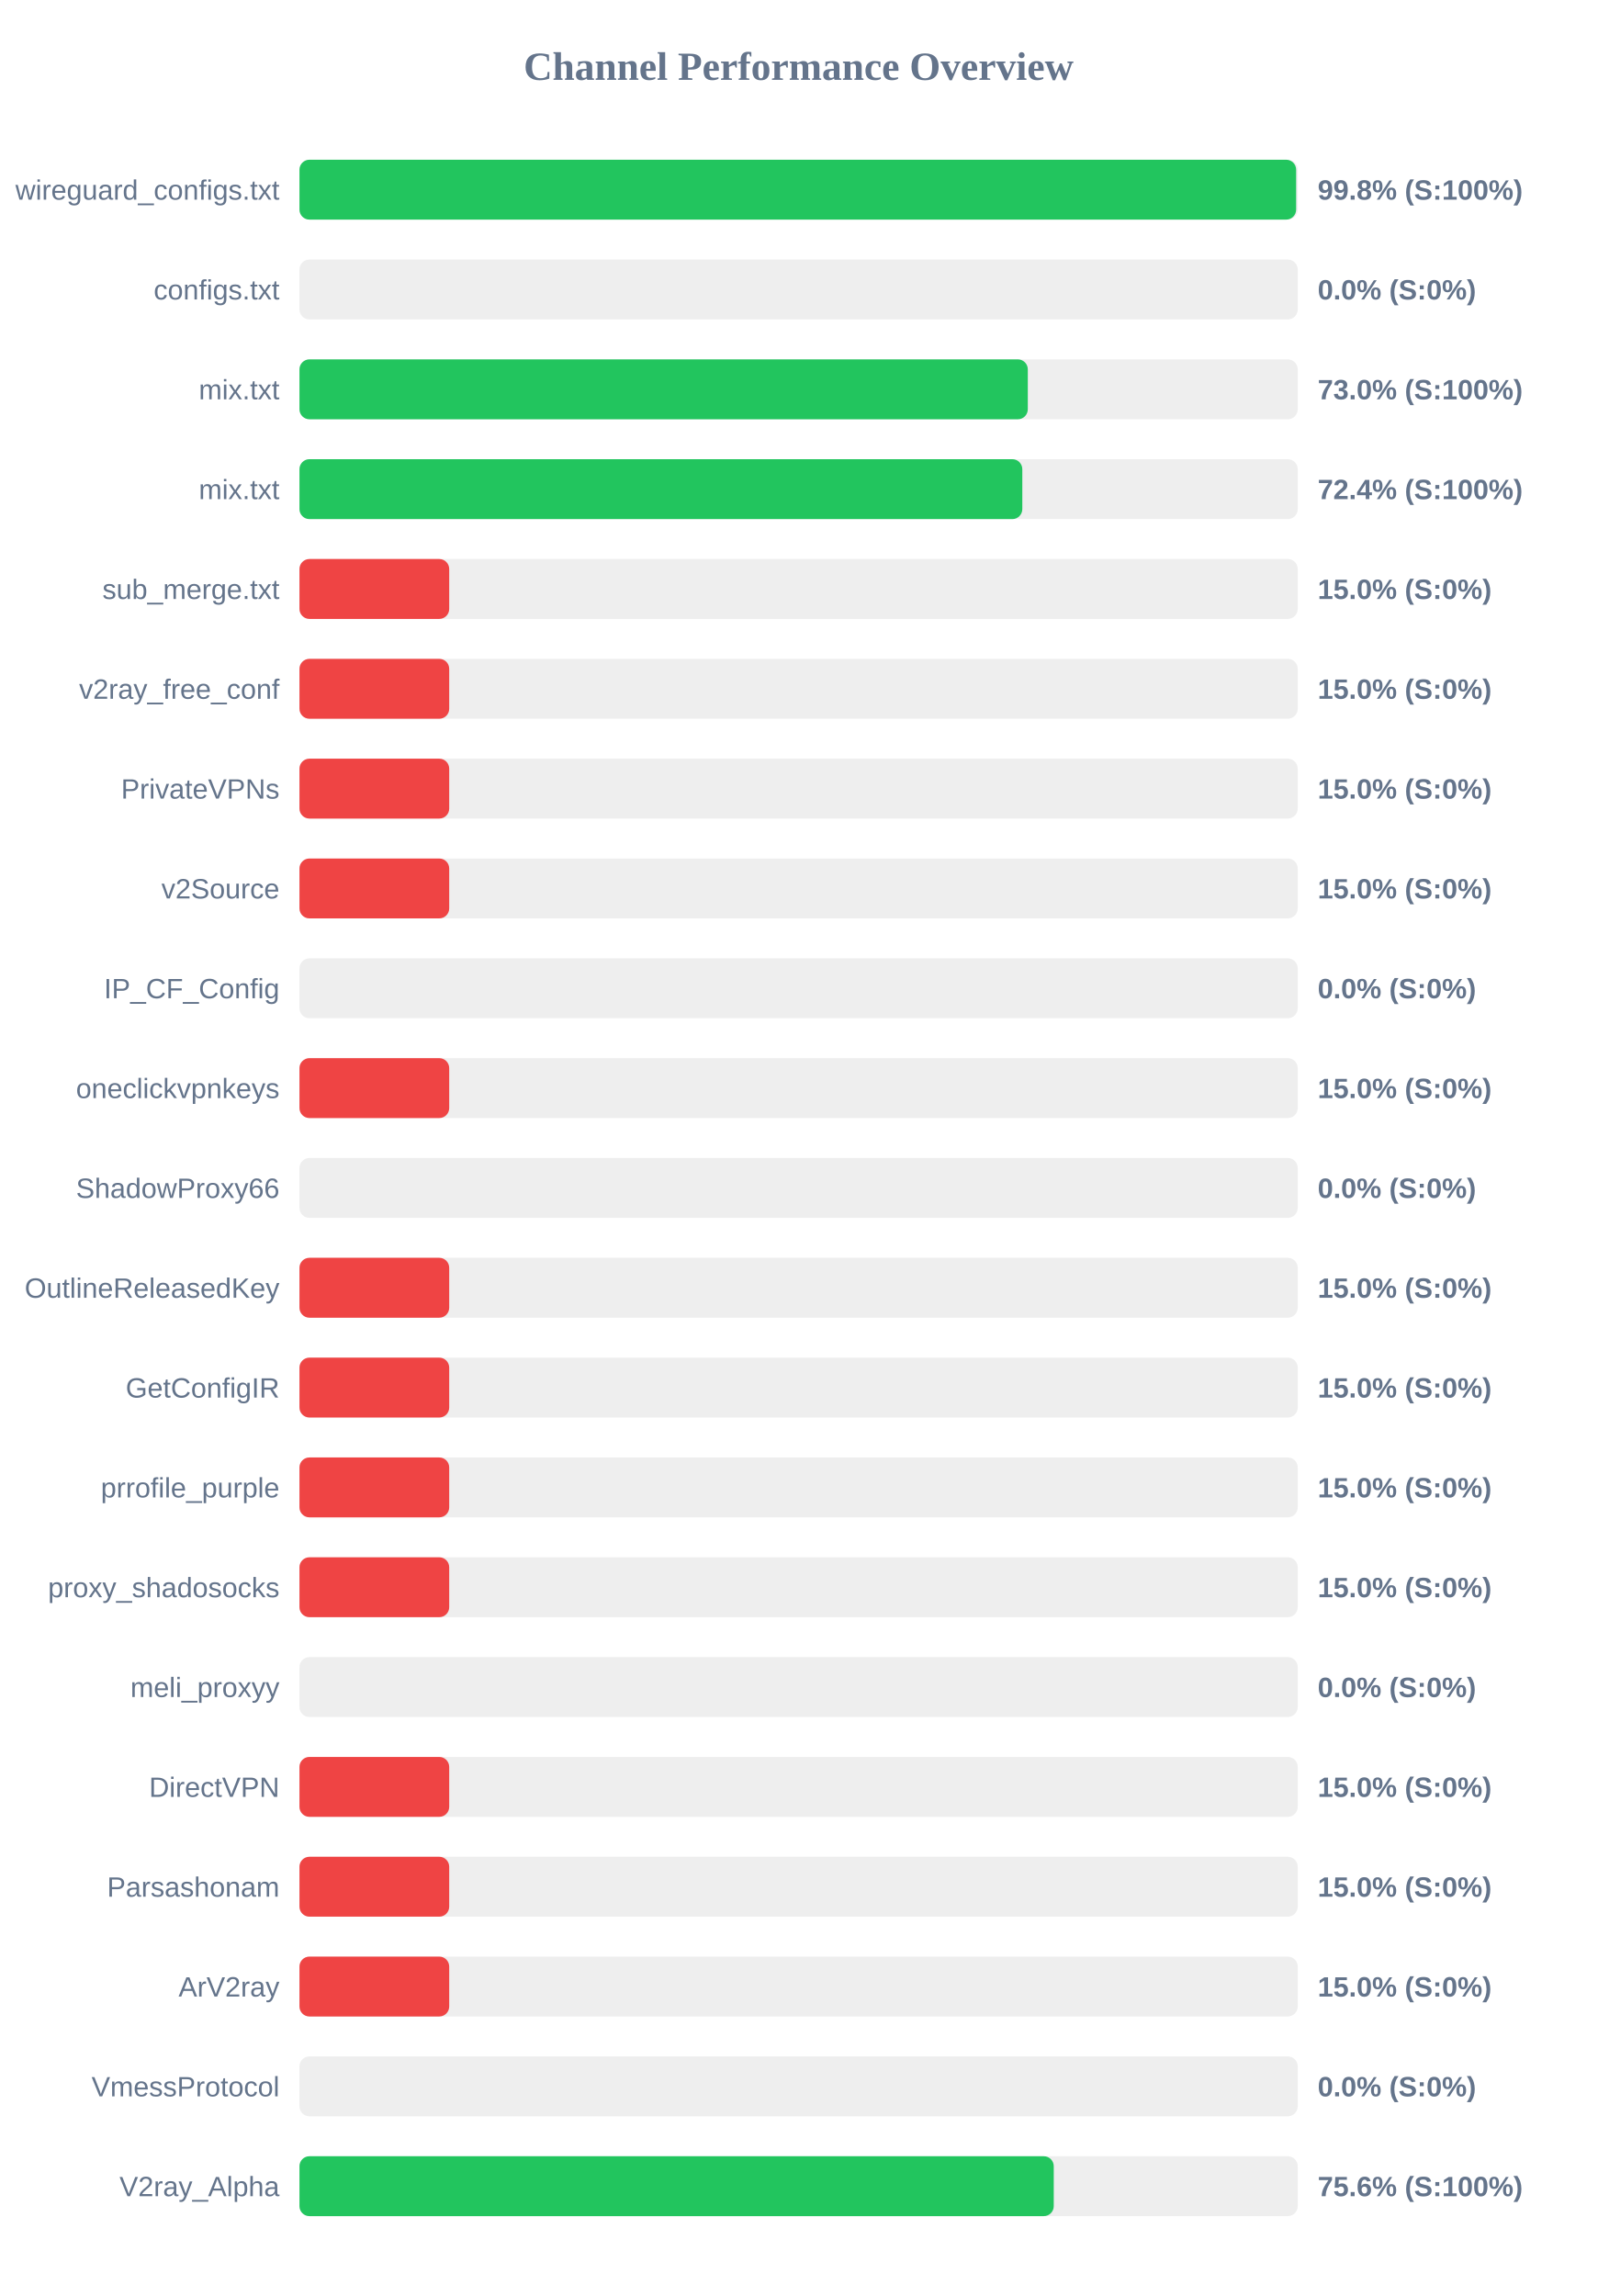
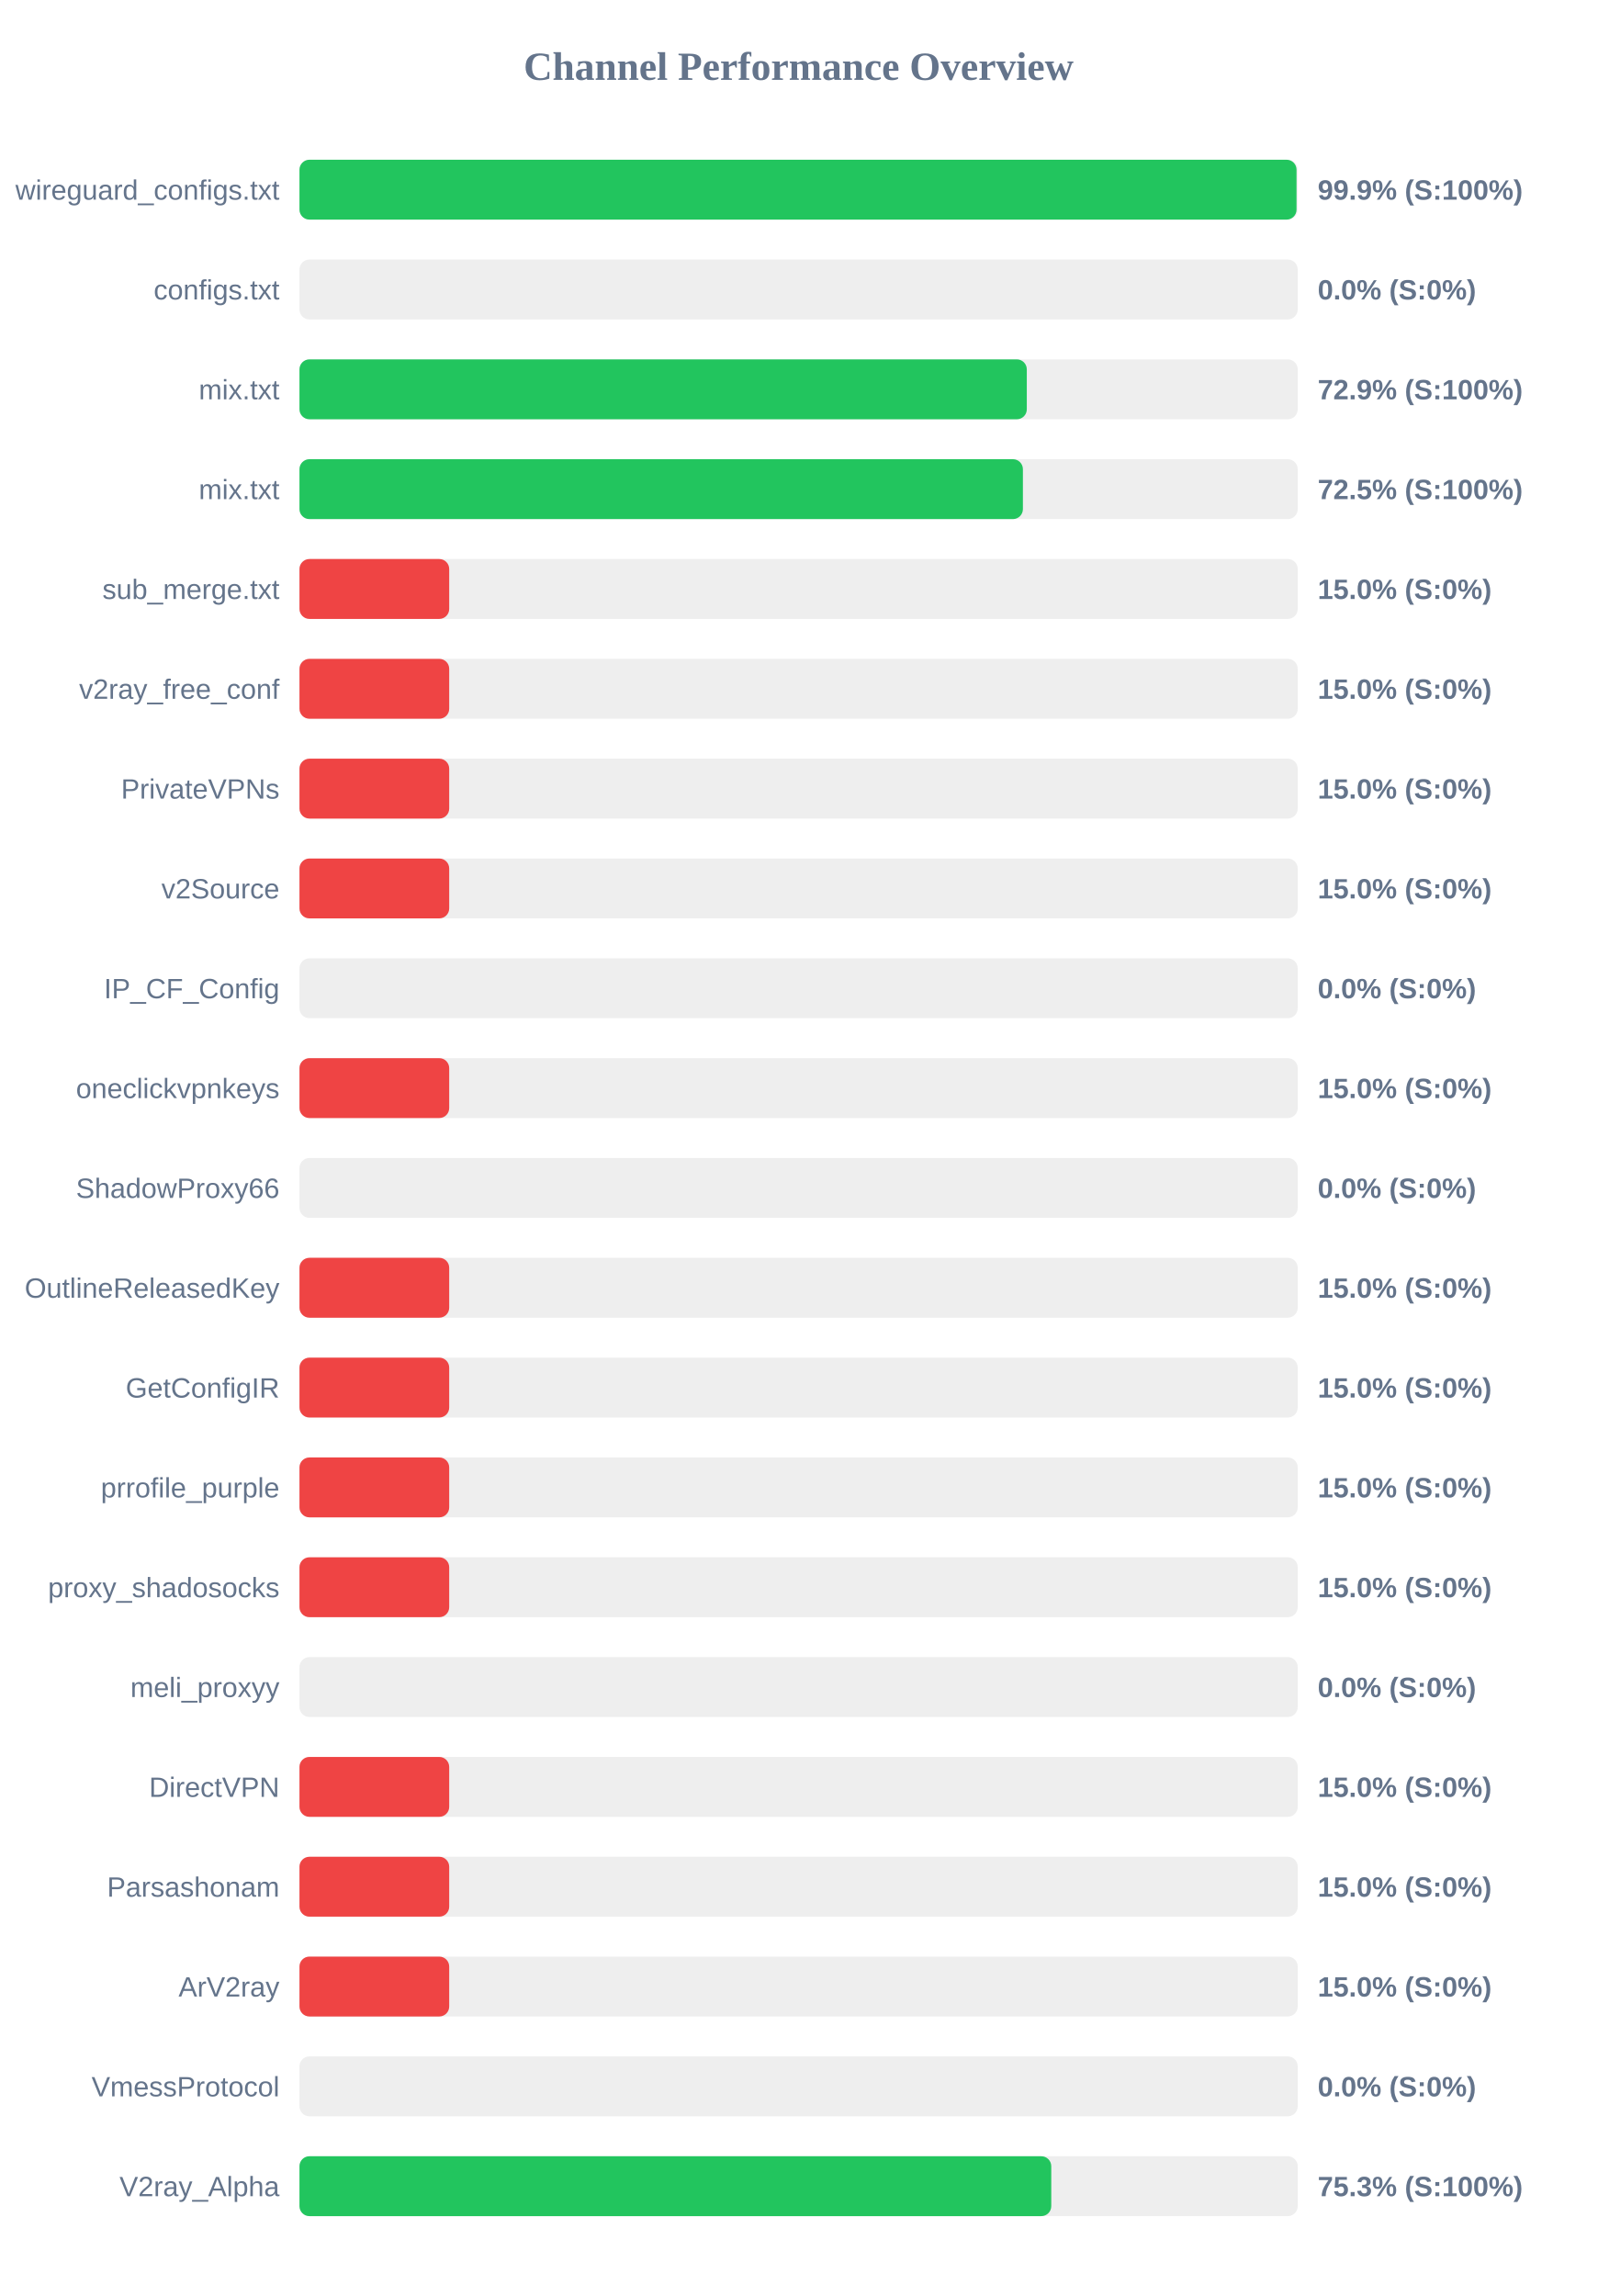
<svg xmlns="http://www.w3.org/2000/svg" width="800" height="1150" version="1.1">
  <style>
        .row { font: 14px Arial; fill: #64748b; }
        .score { font: bold 14px Arial; fill: #64748b; }
    </style>
  <text x="400" y="40" text-anchor="middle" font-size="20px" font-weight="bold" fill="#64748b">Channel Performance Overview</text>
  <rect x="150" y="80" width="500" height="30" fill="#eee" rx="5" />
-   <rect x="150" y="80" width="499.2" height="30" fill="#22c55e" rx="5" />
+   <rect x="150" y="80" width="499.4" height="30" fill="#22c55e" rx="5" />
  <text x="140" y="100" text-anchor="end" class="row">wireguard_configs.txt</text>
-   <text x="660" y="100" text-anchor="start" class="score">99.8% (S:100%)</text>
+   <text x="660" y="100" text-anchor="start" class="score">99.9% (S:100%)</text>
  <rect x="150" y="130" width="500" height="30" fill="#eee" rx="5" />
  <rect x="150" y="130" width="0.0" height="30" fill="#ef4444" rx="5" />
  <text x="140" y="150" text-anchor="end" class="row">configs.txt</text>
  <text x="660" y="150" text-anchor="start" class="score">0.0% (S:0%)</text>
  <rect x="150" y="180" width="500" height="30" fill="#eee" rx="5" />
-   <rect x="150" y="180" width="364.8" height="30" fill="#22c55e" rx="5" />
+   <rect x="150" y="180" width="364.3" height="30" fill="#22c55e" rx="5" />
  <text x="140" y="200" text-anchor="end" class="row">mix.txt</text>
-   <text x="660" y="200" text-anchor="start" class="score">73.0% (S:100%)</text>
+   <text x="660" y="200" text-anchor="start" class="score">72.9% (S:100%)</text>
  <rect x="150" y="230" width="500" height="30" fill="#eee" rx="5" />
-   <rect x="150" y="230" width="362.05" height="30" fill="#22c55e" rx="5" />
+   <rect x="150" y="230" width="362.35" height="30" fill="#22c55e" rx="5" />
  <text x="140" y="250" text-anchor="end" class="row">mix.txt</text>
-   <text x="660" y="250" text-anchor="start" class="score">72.4% (S:100%)</text>
+   <text x="660" y="250" text-anchor="start" class="score">72.5% (S:100%)</text>
  <rect x="150" y="280" width="500" height="30" fill="#eee" rx="5" />
  <rect x="150" y="280" width="75.0" height="30" fill="#ef4444" rx="5" />
  <text x="140" y="300" text-anchor="end" class="row">sub_merge.txt</text>
  <text x="660" y="300" text-anchor="start" class="score">15.0% (S:0%)</text>
  <rect x="150" y="330" width="500" height="30" fill="#eee" rx="5" />
  <rect x="150" y="330" width="75.0" height="30" fill="#ef4444" rx="5" />
  <text x="140" y="350" text-anchor="end" class="row">v2ray_free_conf</text>
  <text x="660" y="350" text-anchor="start" class="score">15.0% (S:0%)</text>
  <rect x="150" y="380" width="500" height="30" fill="#eee" rx="5" />
  <rect x="150" y="380" width="75.0" height="30" fill="#ef4444" rx="5" />
  <text x="140" y="400" text-anchor="end" class="row">PrivateVPNs</text>
  <text x="660" y="400" text-anchor="start" class="score">15.0% (S:0%)</text>
  <rect x="150" y="430" width="500" height="30" fill="#eee" rx="5" />
  <rect x="150" y="430" width="75.0" height="30" fill="#ef4444" rx="5" />
  <text x="140" y="450" text-anchor="end" class="row">v2Source</text>
  <text x="660" y="450" text-anchor="start" class="score">15.0% (S:0%)</text>
  <rect x="150" y="480" width="500" height="30" fill="#eee" rx="5" />
  <rect x="150" y="480" width="0.0" height="30" fill="#ef4444" rx="5" />
  <text x="140" y="500" text-anchor="end" class="row">IP_CF_Config</text>
  <text x="660" y="500" text-anchor="start" class="score">0.0% (S:0%)</text>
  <rect x="150" y="530" width="500" height="30" fill="#eee" rx="5" />
  <rect x="150" y="530" width="75.0" height="30" fill="#ef4444" rx="5" />
  <text x="140" y="550" text-anchor="end" class="row">oneclickvpnkeys</text>
  <text x="660" y="550" text-anchor="start" class="score">15.0% (S:0%)</text>
  <rect x="150" y="580" width="500" height="30" fill="#eee" rx="5" />
  <rect x="150" y="580" width="0.0" height="30" fill="#ef4444" rx="5" />
  <text x="140" y="600" text-anchor="end" class="row">ShadowProxy66</text>
  <text x="660" y="600" text-anchor="start" class="score">0.0% (S:0%)</text>
  <rect x="150" y="630" width="500" height="30" fill="#eee" rx="5" />
  <rect x="150" y="630" width="75.0" height="30" fill="#ef4444" rx="5" />
  <text x="140" y="650" text-anchor="end" class="row">OutlineReleasedKey</text>
  <text x="660" y="650" text-anchor="start" class="score">15.0% (S:0%)</text>
  <rect x="150" y="680" width="500" height="30" fill="#eee" rx="5" />
  <rect x="150" y="680" width="75.0" height="30" fill="#ef4444" rx="5" />
  <text x="140" y="700" text-anchor="end" class="row">GetConfigIR</text>
  <text x="660" y="700" text-anchor="start" class="score">15.0% (S:0%)</text>
  <rect x="150" y="730" width="500" height="30" fill="#eee" rx="5" />
  <rect x="150" y="730" width="75.0" height="30" fill="#ef4444" rx="5" />
  <text x="140" y="750" text-anchor="end" class="row">prrofile_purple</text>
  <text x="660" y="750" text-anchor="start" class="score">15.0% (S:0%)</text>
  <rect x="150" y="780" width="500" height="30" fill="#eee" rx="5" />
  <rect x="150" y="780" width="75.0" height="30" fill="#ef4444" rx="5" />
  <text x="140" y="800" text-anchor="end" class="row">proxy_shadosocks</text>
  <text x="660" y="800" text-anchor="start" class="score">15.0% (S:0%)</text>
  <rect x="150" y="830" width="500" height="30" fill="#eee" rx="5" />
  <rect x="150" y="830" width="0.0" height="30" fill="#ef4444" rx="5" />
  <text x="140" y="850" text-anchor="end" class="row">meli_proxyy</text>
  <text x="660" y="850" text-anchor="start" class="score">0.0% (S:0%)</text>
  <rect x="150" y="880" width="500" height="30" fill="#eee" rx="5" />
  <rect x="150" y="880" width="75.0" height="30" fill="#ef4444" rx="5" />
  <text x="140" y="900" text-anchor="end" class="row">DirectVPN</text>
  <text x="660" y="900" text-anchor="start" class="score">15.0% (S:0%)</text>
  <rect x="150" y="930" width="500" height="30" fill="#eee" rx="5" />
  <rect x="150" y="930" width="75.0" height="30" fill="#ef4444" rx="5" />
  <text x="140" y="950" text-anchor="end" class="row">Parsashonam</text>
  <text x="660" y="950" text-anchor="start" class="score">15.0% (S:0%)</text>
  <rect x="150" y="980" width="500" height="30" fill="#eee" rx="5" />
  <rect x="150" y="980" width="75.0" height="30" fill="#ef4444" rx="5" />
  <text x="140" y="1000" text-anchor="end" class="row">ArV2ray</text>
  <text x="660" y="1000" text-anchor="start" class="score">15.0% (S:0%)</text>
  <rect x="150" y="1030" width="500" height="30" fill="#eee" rx="5" />
  <rect x="150" y="1030" width="0.0" height="30" fill="#ef4444" rx="5" />
  <text x="140" y="1050" text-anchor="end" class="row">VmessProtocol</text>
  <text x="660" y="1050" text-anchor="start" class="score">0.0% (S:0%)</text>
  <rect x="150" y="1080" width="500" height="30" fill="#eee" rx="5" />
-   <rect x="150" y="1080" width="377.8" height="30" fill="#22c55e" rx="5" />
+   <rect x="150" y="1080" width="376.55" height="30" fill="#22c55e" rx="5" />
  <text x="140" y="1100" text-anchor="end" class="row">V2ray_Alpha</text>
-   <text x="660" y="1100" text-anchor="start" class="score">75.6% (S:100%)</text>
+   <text x="660" y="1100" text-anchor="start" class="score">75.3% (S:100%)</text>
</svg>
